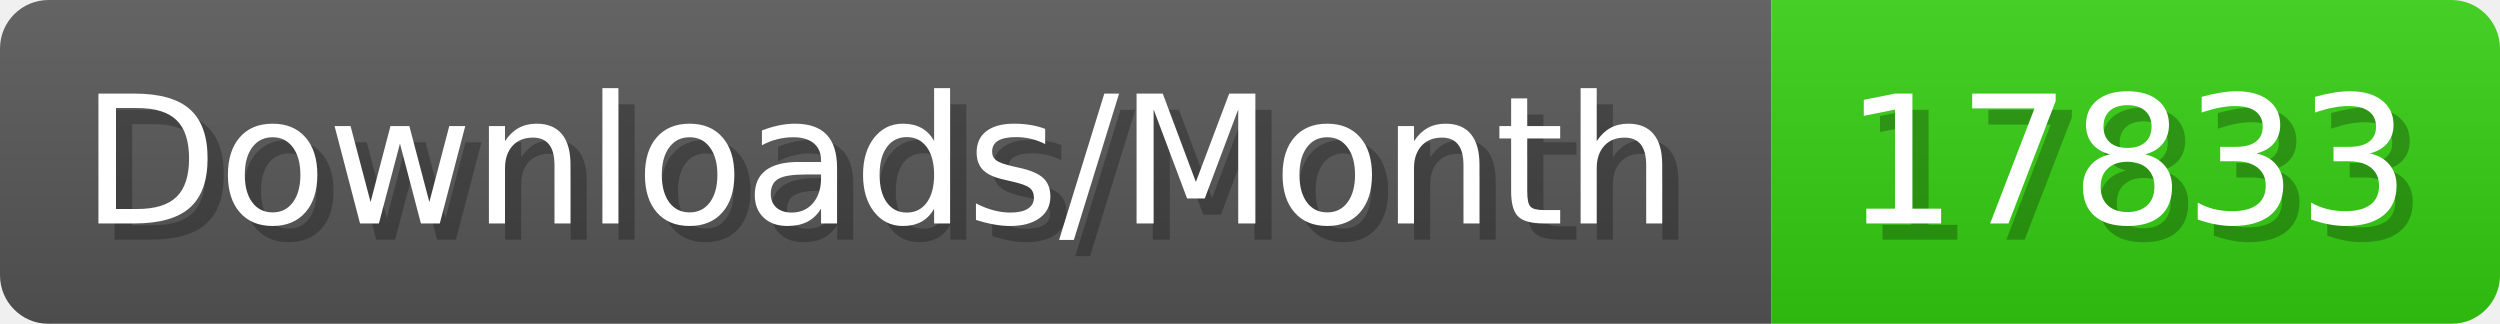
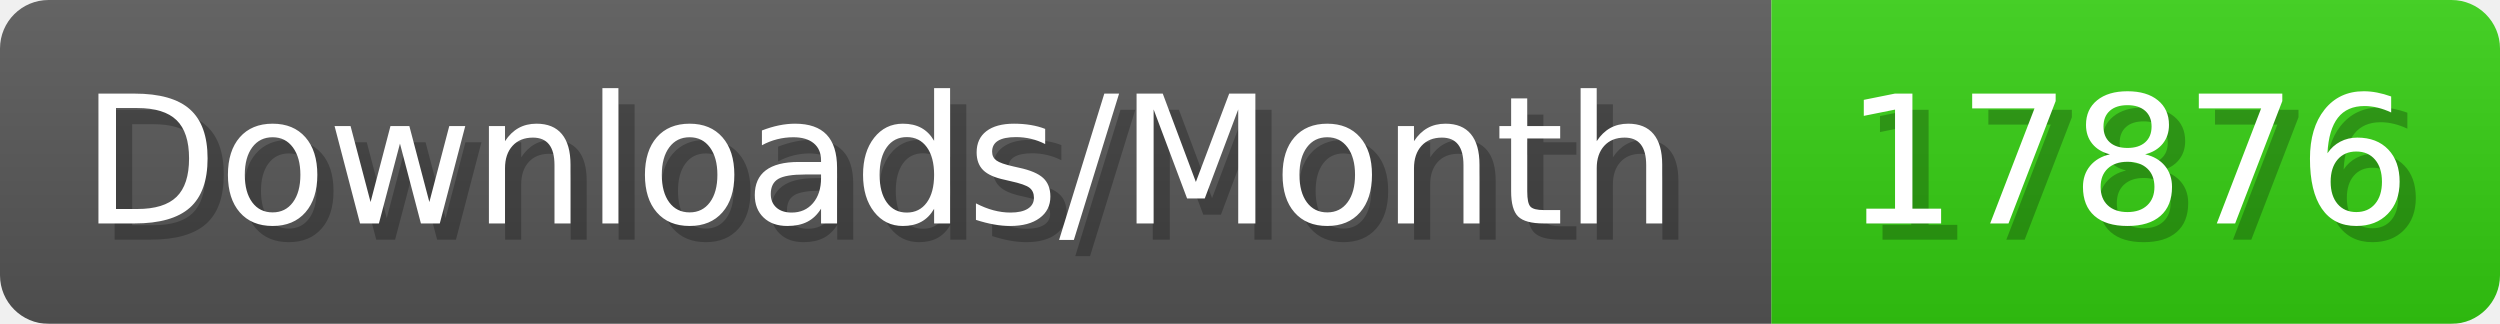
- <svg xmlns="http://www.w3.org/2000/svg" width="154.4" height="20" viewBox="0 0 1544 200" role="img" aria-label="Downloads/Month: 17833">
+ <svg xmlns="http://www.w3.org/2000/svg" width="154.4" height="20" viewBox="0 0 1544 200" role="img" aria-label="Downloads/Month: 17876">
  <linearGradient id="YlXUI" x2="0" y2="100%">
    <stop offset="0" stop-opacity=".1" stop-color="#EEE" />
    <stop offset="1" stop-opacity=".1" />
  </linearGradient>
  <mask id="JHhop">
    <rect width="1544" height="200" rx="30" fill="#FFF" />
  </mask>
  <g mask="url(#JHhop)">
    <rect width="1094" height="200" fill="#555" />
    <rect width="450" height="200" fill="#3C1" x="1094" />
    <rect width="1544" height="200" fill="url(#YlXUI)" />
  </g>
  <g aria-hidden="true" fill="#fff" text-anchor="start" font-family="Verdana,DejaVu Sans,sans-serif" font-size="110">
    <text x="60" y="148" textLength="994" fill="#000" opacity="0.25">Downloads/Month</text>
    <text x="50" y="138" textLength="994">Downloads/Month</text>
-     <text x="1149" y="148" textLength="350" fill="#000" opacity="0.25">17833</text>
-     <text x="1139" y="138" textLength="350">17833</text>
+     <text x="1149" y="148" textLength="350" fill="#000" opacity="0.25">17876</text>
+     <text x="1139" y="138" textLength="350">17876</text>
  </g>
</svg>
